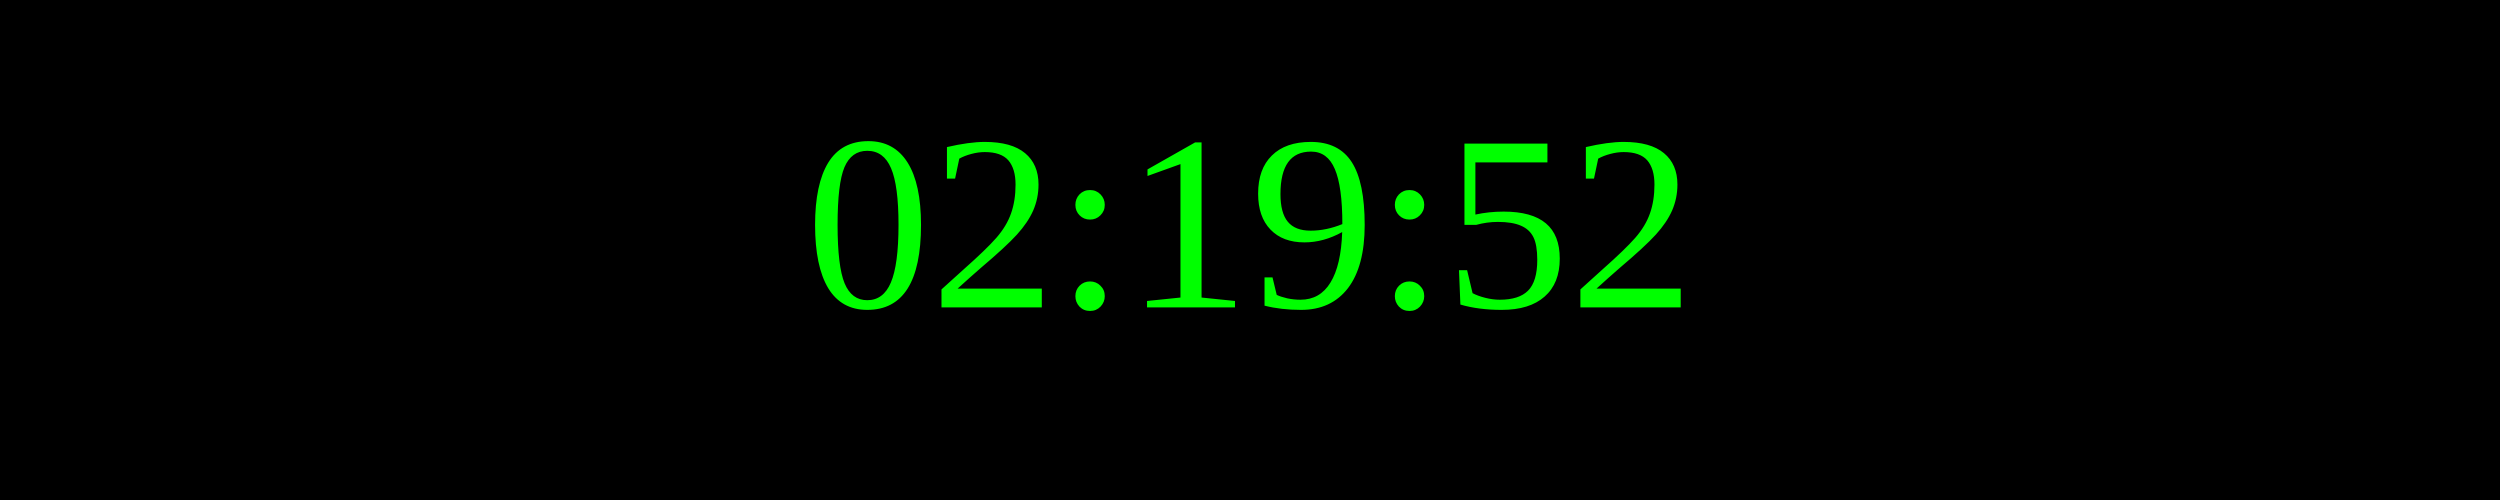
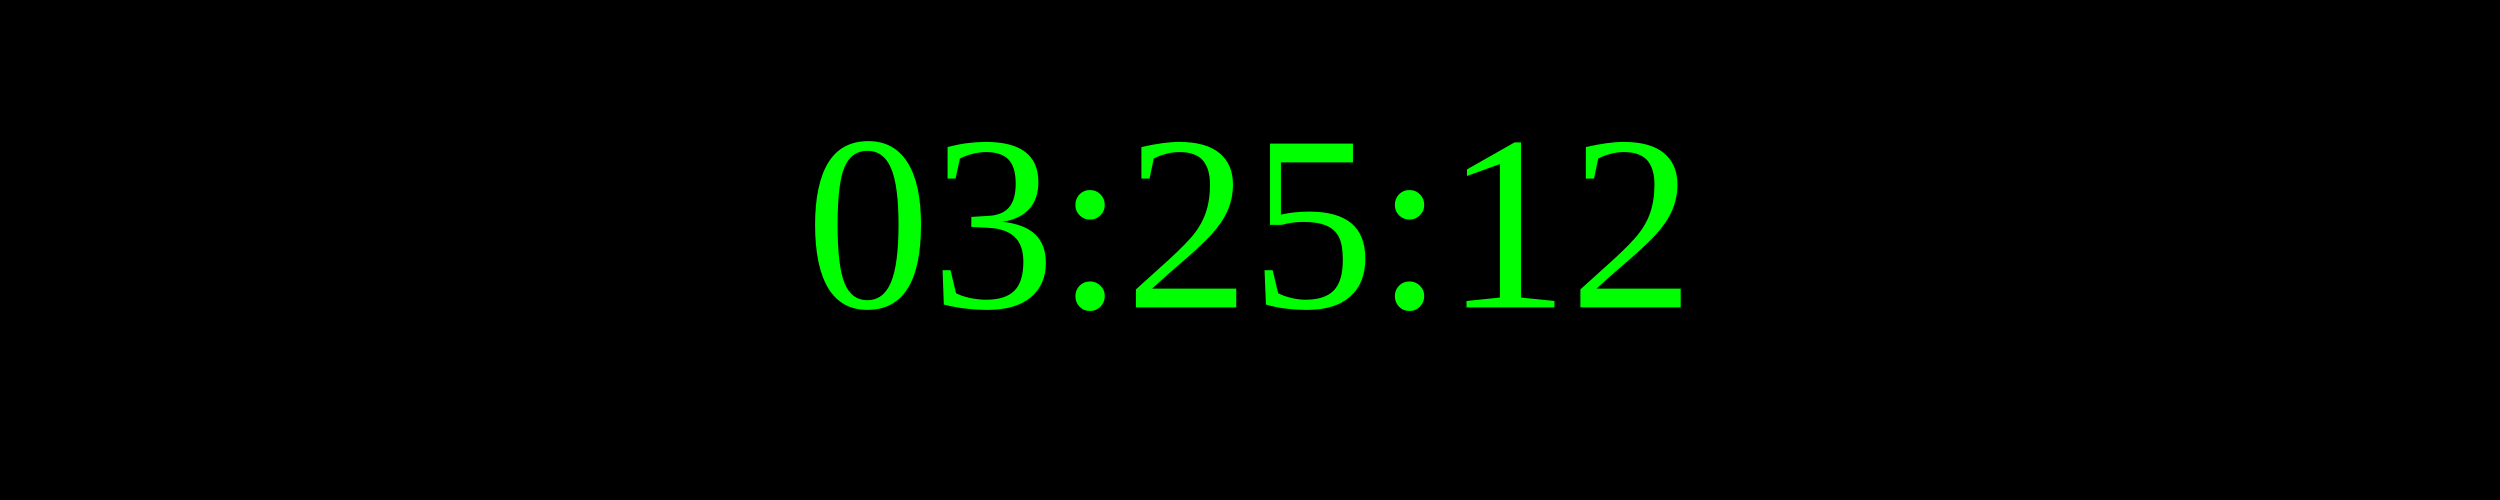
<svg xmlns="http://www.w3.org/2000/svg" width="250" height="50">
  <rect width="100%" height="100%" fill="black" />
  <text x="50%" y="50%" font-size="25" fill="lime" text-anchor="middle" dominant-baseline="middle">
- 02:19:52
+ 03:25:12
</text>
</svg>
